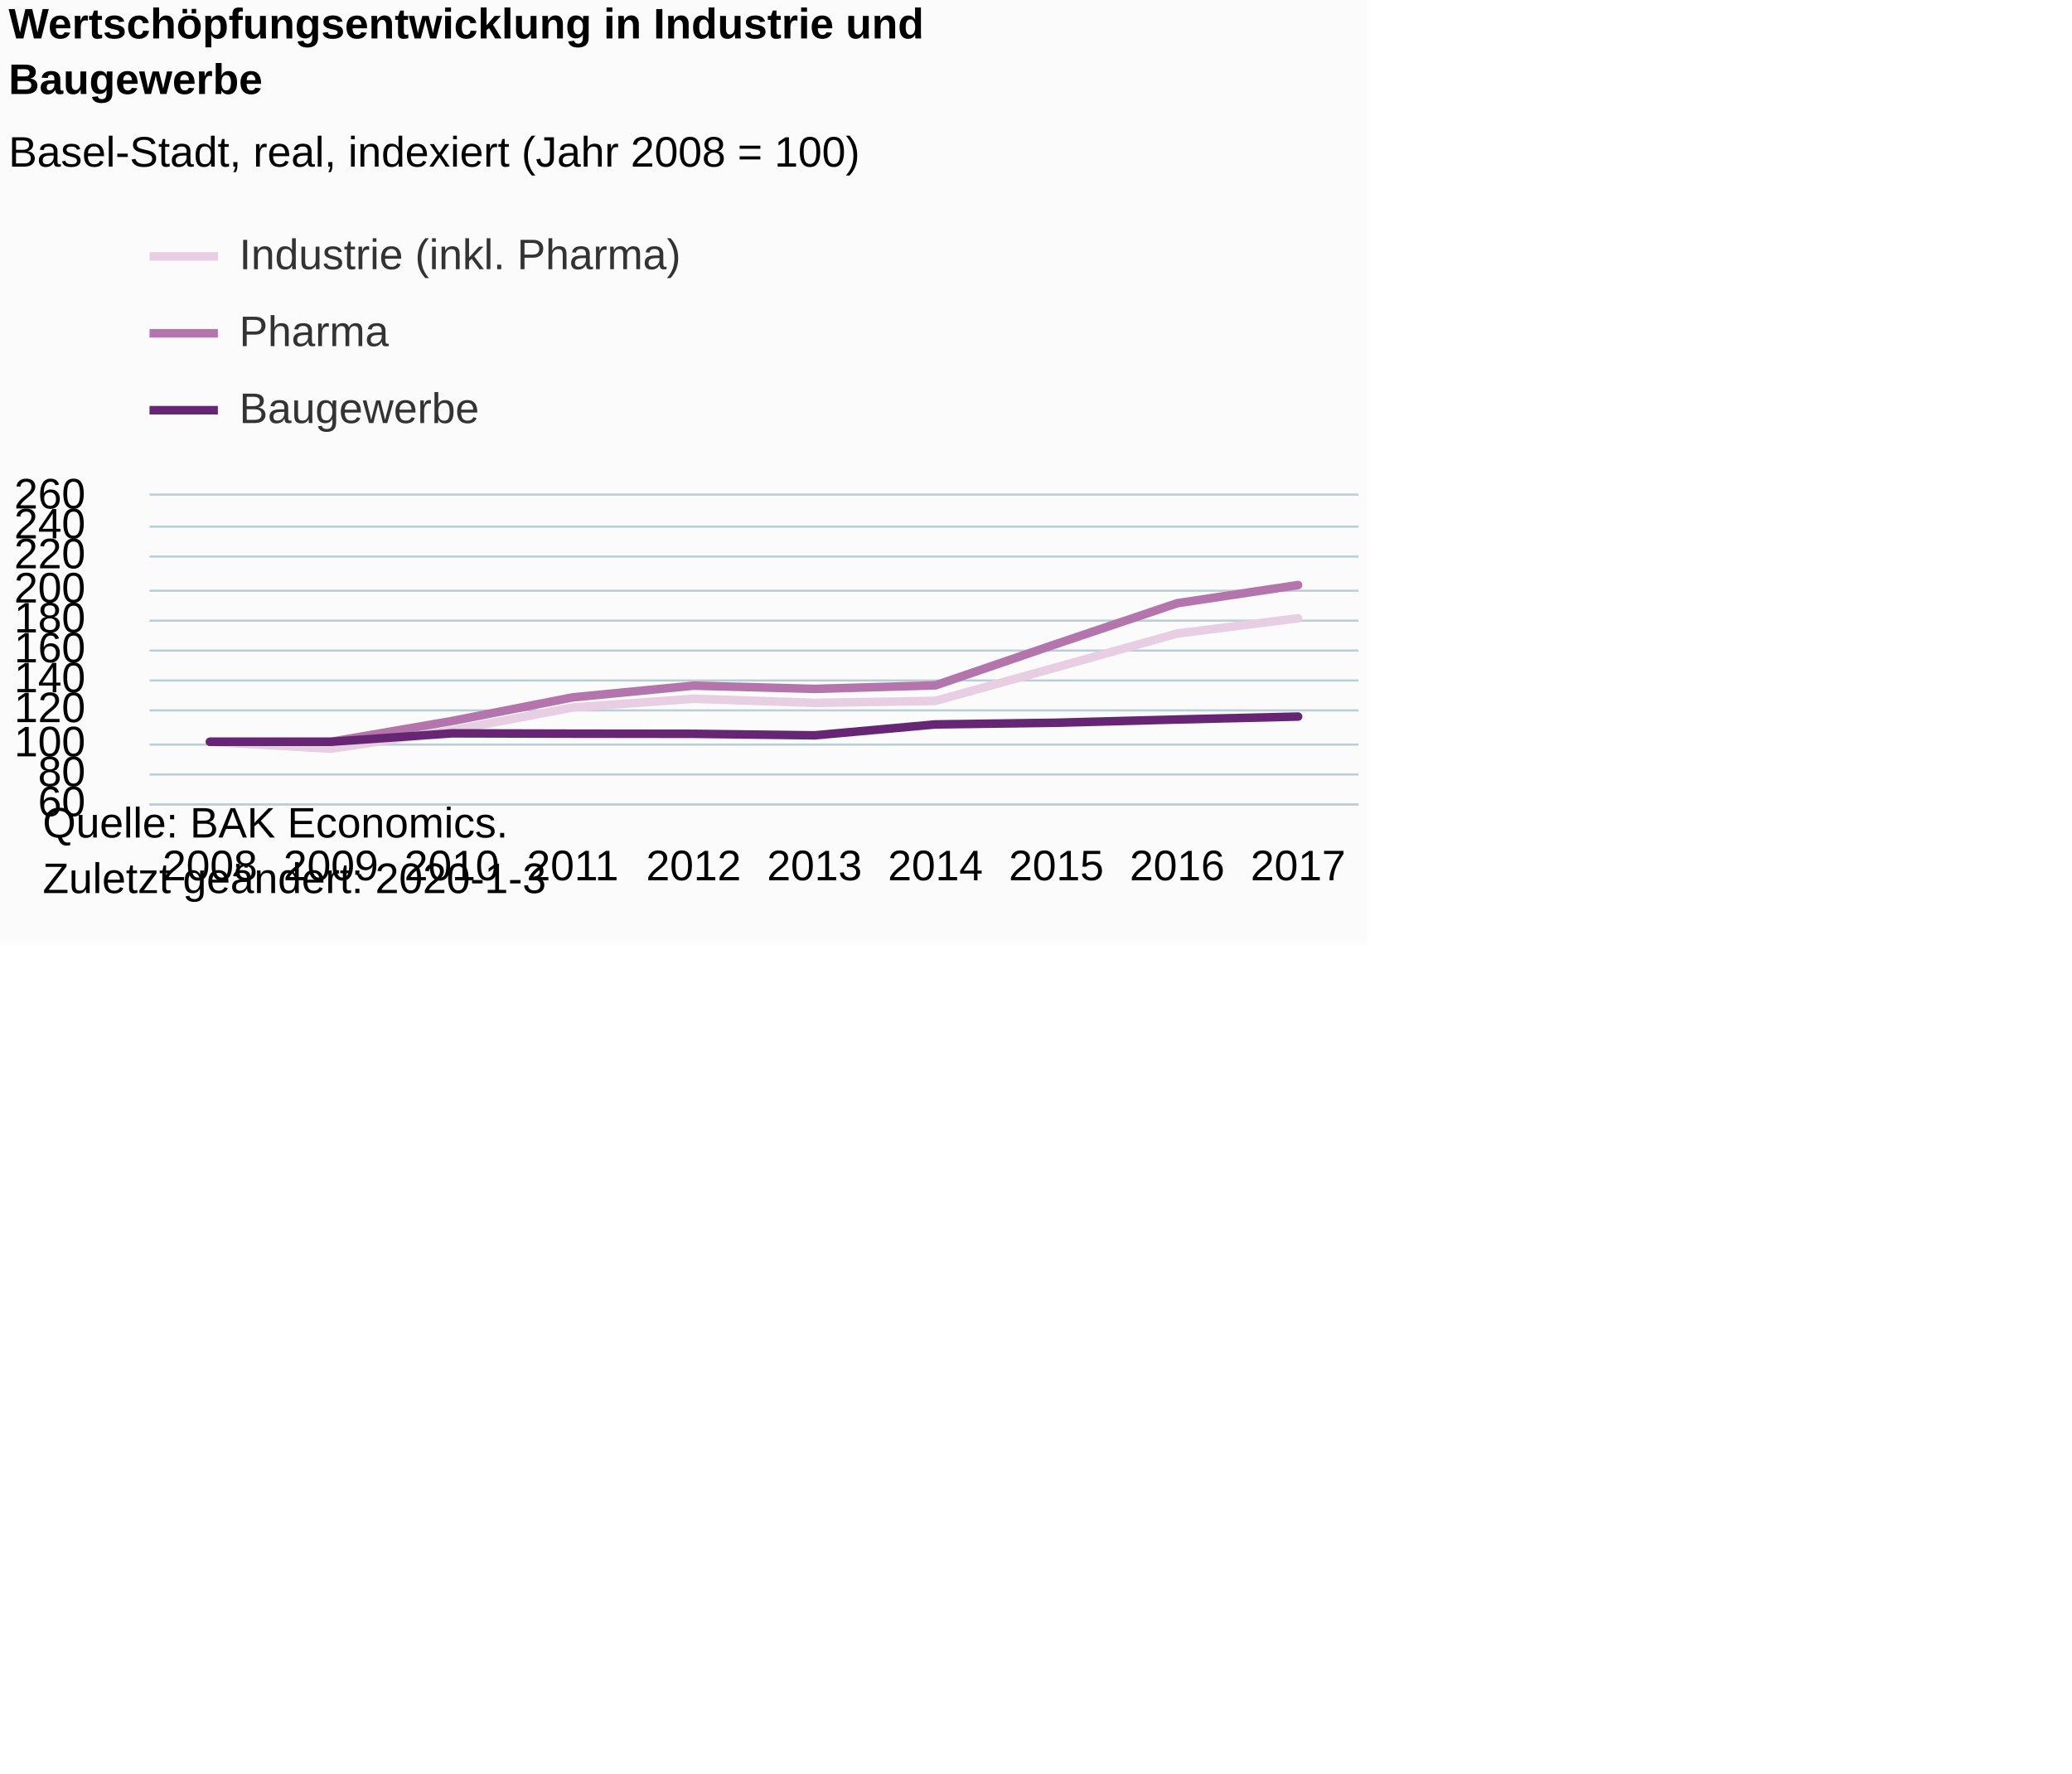
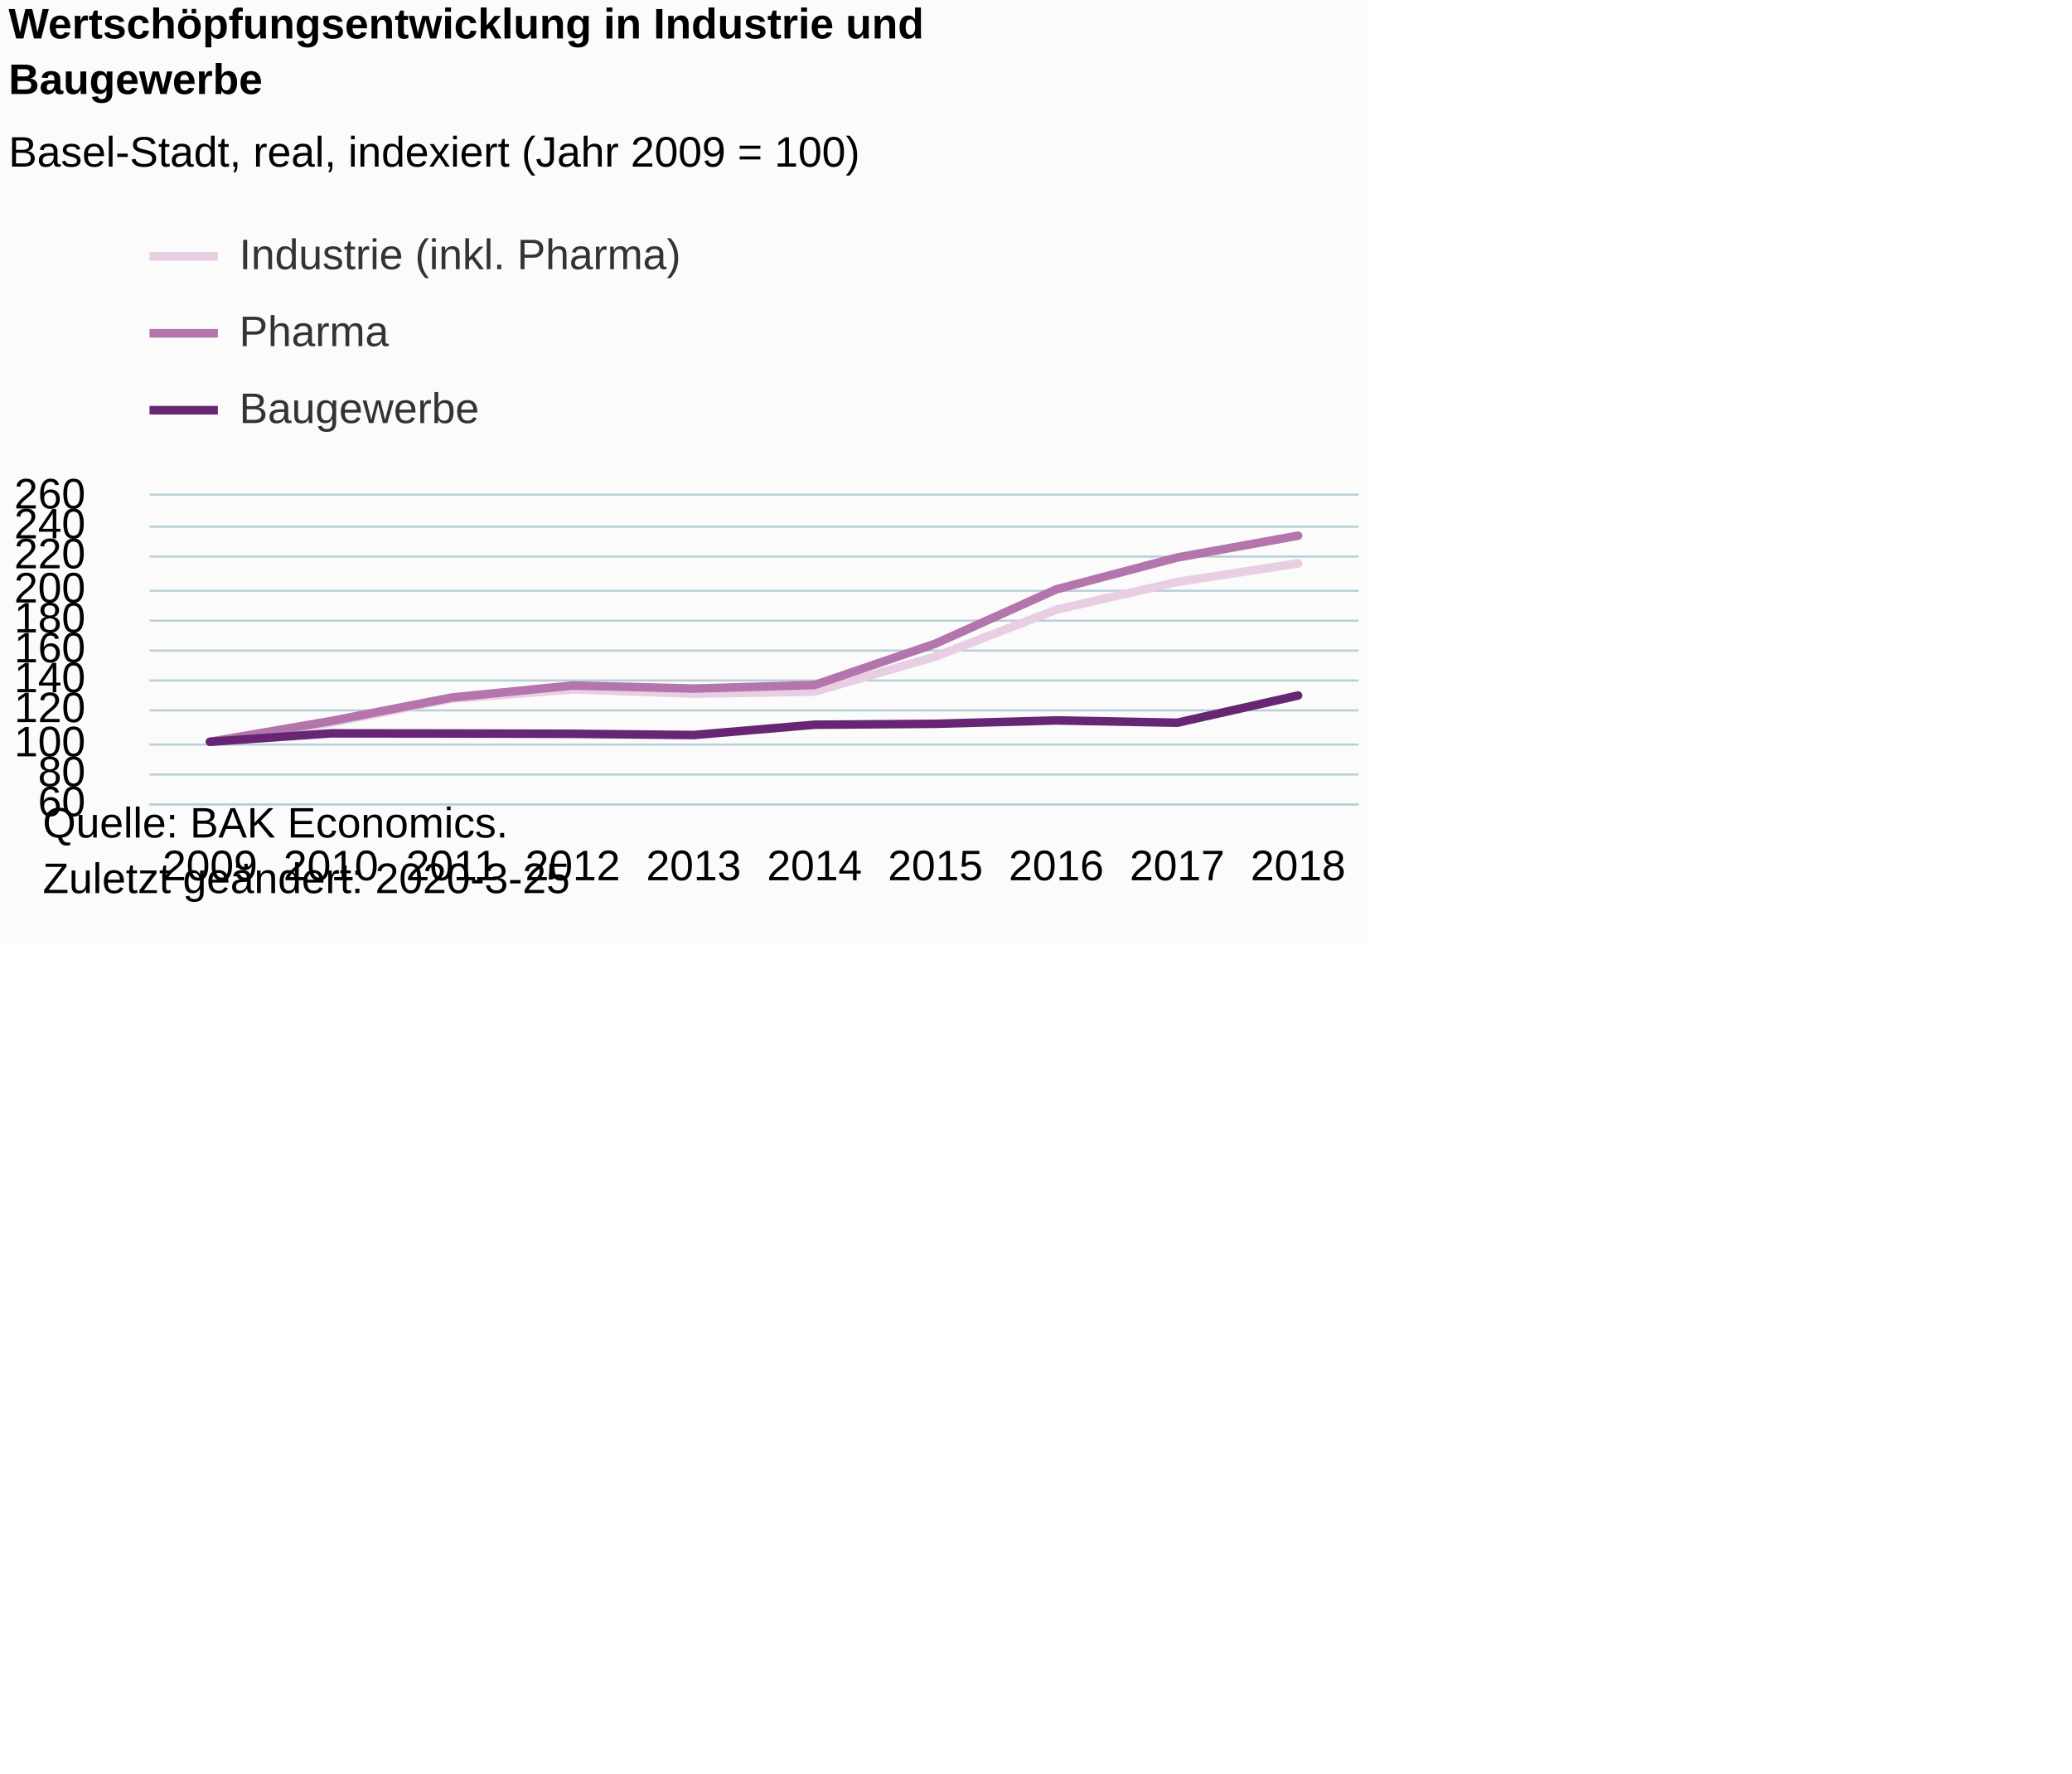
<svg xmlns="http://www.w3.org/2000/svg" version="1.1" class="highcharts-root" style="font-family:Arial;font-size:12px;" viewBox="0 0 485 415">
  <defs>
-     <clipPath id="highcharts-ozmf1ca-6">
+     <clipPath id="highcharts-g5g9x6a-6">
      <rect x="0" y="0" width="283" height="72" fill="none" />
    </clipPath>
-     <clipPath id="highcharts-ozmf1ca-7">
+     <clipPath id="highcharts-g5g9x6a-7">
      <rect x="0" y="0" width="283" height="72" fill="none" />
    </clipPath>
  </defs>
  <rect fill="#fbfbfb" class="highcharts-background" x="0" y="0" width="320" height="221" rx="0" ry="0" />
  <rect fill="none" class="highcharts-plot-background" x="35" y="116" width="283" height="72" />
  <g class="highcharts-pane-group" data-z-index="0" />
  <g class="highcharts-grid highcharts-xaxis-grid " data-z-index="1">
    <path fill="none" data-z-index="1" class="highcharts-grid-line" d="M 62.5 116 L 62.5 188" opacity="1" />
    <path fill="none" data-z-index="1" class="highcharts-grid-line" d="M 91.5 116 L 91.5 188" opacity="1" />
    <path fill="none" data-z-index="1" class="highcharts-grid-line" d="M 119.5 116 L 119.5 188" opacity="1" />
    <path fill="none" data-z-index="1" class="highcharts-grid-line" d="M 147.5 116 L 147.5 188" opacity="1" />
    <path fill="none" data-z-index="1" class="highcharts-grid-line" d="M 176.5 116 L 176.5 188" opacity="1" />
    <path fill="none" data-z-index="1" class="highcharts-grid-line" d="M 204.5 116 L 204.5 188" opacity="1" />
    <path fill="none" data-z-index="1" class="highcharts-grid-line" d="M 232.5 116 L 232.5 188" opacity="1" />
    <path fill="none" data-z-index="1" class="highcharts-grid-line" d="M 260.5 116 L 260.5 188" opacity="1" />
    <path fill="none" data-z-index="1" class="highcharts-grid-line" d="M 289.5 116 L 289.5 188" opacity="1" />
    <path fill="none" data-z-index="1" class="highcharts-grid-line" d="M 317.5 116 L 317.5 188" opacity="1" />
    <path fill="none" data-z-index="1" class="highcharts-grid-line" d="M 34.5 116 L 34.5 188" opacity="1" />
  </g>
  <g class="highcharts-grid highcharts-yaxis-grid " data-z-index="1">
    <path fill="none" stroke="#B9CFD7" stroke-width="0.5" data-z-index="1" class="highcharts-grid-line" d="M 35 188.25 L 318 188.25" opacity="1" />
    <path fill="none" stroke="#B9CFD7" stroke-width="0.5" data-z-index="1" class="highcharts-grid-line" d="M 35 181.25 L 318 181.25" opacity="1" />
    <path fill="none" stroke="#B9CFD7" stroke-width="0.5" data-z-index="1" class="highcharts-grid-line" d="M 35 174.25 L 318 174.25" opacity="1" />
    <path fill="none" stroke="#B9CFD7" stroke-width="0.5" data-z-index="1" class="highcharts-grid-line" d="M 35 166.25 L 318 166.25" opacity="1" />
    <path fill="none" stroke="#B9CFD7" stroke-width="0.5" data-z-index="1" class="highcharts-grid-line" d="M 35 159.25 L 318 159.25" opacity="1" />
    <path fill="none" stroke="#B9CFD7" stroke-width="0.5" data-z-index="1" class="highcharts-grid-line" d="M 35 152.25 L 318 152.25" opacity="1" />
    <path fill="none" stroke="#B9CFD7" stroke-width="0.5" data-z-index="1" class="highcharts-grid-line" d="M 35 145.25 L 318 145.25" opacity="1" />
    <path fill="none" stroke="#B9CFD7" stroke-width="0.5" data-z-index="1" class="highcharts-grid-line" d="M 35 138.25 L 318 138.25" opacity="1" />
    <path fill="none" stroke="#B9CFD7" stroke-width="0.5" data-z-index="1" class="highcharts-grid-line" d="M 35 130.25 L 318 130.25" opacity="1" />
    <path fill="none" stroke="#B9CFD7" stroke-width="0.5" data-z-index="1" class="highcharts-grid-line" d="M 35 123.25 L 318 123.25" opacity="1" />
    <path fill="none" stroke="#B9CFD7" stroke-width="0.5" data-z-index="1" class="highcharts-grid-line" d="M 35 115.75 L 318 115.75" opacity="1" />
  </g>
  <rect fill="none" class="highcharts-plot-border" data-z-index="1" x="35" y="116" width="283" height="72" />
  <g class="highcharts-axis highcharts-xaxis " data-z-index="2">
    <path fill="none" class="highcharts-axis-line" stroke="#B9CFD7" stroke-width="0.5" data-z-index="7" d="M 35 188.25 L 318 188.25" />
  </g>
  <g class="highcharts-axis highcharts-yaxis " data-z-index="2">
    <path fill="none" class="highcharts-axis-line" data-z-index="7" d="M 35 116 L 35 188" />
  </g>
  <g class="highcharts-series-group" data-z-index="3">
-     <g data-z-index="0.1" class="highcharts-series highcharts-series-0 highcharts-line-series " transform="translate(35,116) scale(1 1)" clip-path="url(#highcharts-ozmf1ca-7)">
-       <path fill="none" d="M 14.15 57.6 L 42.45 59.22 L 70.75 54.936 L 99.05 49.572 L 127.35 47.52 L 155.65 48.492 L 183.95 48.024 L 212.25 40.176 L 240.55 32.256 L 268.85 28.692" class="highcharts-graph" data-z-index="1" stroke="#E7CEE2" stroke-width="2" stroke-linejoin="round" stroke-linecap="round" />
+     <g data-z-index="0.1" class="highcharts-series highcharts-series-0 highcharts-line-series " transform="translate(35,116) scale(1 1)" clip-path="url(#highcharts-g5g9x6a-7)">
+       <path fill="none" d="M 14.15 57.6 L 42.45 53.136 L 70.75 47.52 L 99.05 45.324 L 127.35 46.332 L 155.65 45.864 L 183.95 37.656 L 212.25 26.676 L 240.55 20.196 L 268.85 15.84" class="highcharts-graph" data-z-index="1" stroke="#E7CEE2" stroke-width="2" stroke-linejoin="round" stroke-linecap="round" />
    </g>
    <g data-z-index="0.1" class="highcharts-markers highcharts-series-0 highcharts-line-series " transform="translate(35,116) scale(1 1)" clip-path="none" />
-     <g data-z-index="0.1" class="highcharts-series highcharts-series-1 highcharts-line-series " transform="translate(35,116) scale(1 1)" clip-path="url(#highcharts-ozmf1ca-7)">
-       <path fill="none" d="M 14.15 57.6 L 42.45 57.6 L 70.75 52.74 L 99.05 47.196 L 127.35 44.46 L 155.65 45.216 L 183.95 44.388 L 212.25 34.704 L 240.55 25.164 L 268.85 20.916" class="highcharts-graph" data-z-index="1" stroke="#B375AB" stroke-width="2" stroke-linejoin="round" stroke-linecap="round" />
+     <g data-z-index="0.1" class="highcharts-series highcharts-series-1 highcharts-line-series " transform="translate(35,116) scale(1 1)" clip-path="url(#highcharts-g5g9x6a-7)">
+       <path fill="none" d="M 14.15 57.6 L 42.45 52.74 L 70.75 47.232 L 99.05 44.424 L 127.35 45.144 L 155.65 44.316 L 183.95 34.632 L 212.25 21.924 L 240.55 14.472 L 268.85 9.36" class="highcharts-graph" data-z-index="1" stroke="#B375AB" stroke-width="2" stroke-linejoin="round" stroke-linecap="round" />
    </g>
    <g data-z-index="0.1" class="highcharts-markers highcharts-series-1 highcharts-line-series " transform="translate(35,116) scale(1 1)" clip-path="none" />
-     <g data-z-index="0.1" class="highcharts-series highcharts-series-2 highcharts-line-series " transform="translate(35,116) scale(1 1)" clip-path="url(#highcharts-ozmf1ca-7)">
-       <path fill="none" d="M 14.15 57.6 L 42.45 57.6 L 70.75 55.62 L 99.05 55.692 L 127.35 55.728 L 155.65 56.088 L 183.95 53.532 L 212.25 53.136 L 240.55 52.38 L 268.85 51.696" class="highcharts-graph" data-z-index="1" stroke="#662673" stroke-width="2" stroke-linejoin="round" stroke-linecap="round" />
+     <g data-z-index="0.1" class="highcharts-series highcharts-series-2 highcharts-line-series " transform="translate(35,116) scale(1 1)" clip-path="url(#highcharts-g5g9x6a-7)">
+       <path fill="none" d="M 14.15 57.6 L 42.45 55.62 L 70.75 55.656 L 99.05 55.728 L 127.35 56.016 L 155.65 53.604 L 183.95 53.388 L 212.25 52.596 L 240.55 53.136 L 268.85 46.764" class="highcharts-graph" data-z-index="1" stroke="#662673" stroke-width="2" stroke-linejoin="round" stroke-linecap="round" />
    </g>
    <g data-z-index="0.1" class="highcharts-markers highcharts-series-2 highcharts-line-series " transform="translate(35,116) scale(1 1)" clip-path="none" />
  </g>
  <text x="2" text-anchor="start" class="highcharts-title" data-z-index="4" style="color:#000000;font-size:10px;font-weight:bold;fill:#000000;" y="9">
    <tspan>Wertschöpfungsentwicklung in Industrie und</tspan>
    <tspan dy="13" x="2">Baugewerbe</tspan>
  </text>
  <text x="2" text-anchor="start" class="highcharts-subtitle" data-z-index="4" style="color:#000000;font-size:10px;font-weight:normal;font-family:Arial;fill:#000000;" y="39">
-     <tspan>Basel-Stadt, real, indexiert (Jahr 2008 = 100)</tspan>
+     <tspan>Basel-Stadt, real, indexiert (Jahr 2009 = 100)</tspan>
  </text>
  <g class="highcharts-legend" data-z-index="7" transform="translate(35,55)">
    <rect fill="none" class="highcharts-legend-box" rx="0" ry="0" x="0" y="0" width="129" height="49" visibility="visible" />
    <g data-z-index="1">
      <g>
        <g class="highcharts-legend-item highcharts-line-series highcharts-color-undefined highcharts-series-0" data-z-index="1" transform="translate(0,-5)">
          <path fill="none" d="M 0 10 L 16 10" class="highcharts-graph" stroke="#E7CEE2" stroke-width="2" />
          <text x="21" style="color:#333333;font-size:10px;font-weight:normal;cursor:pointer;fill:#333333;" text-anchor="start" data-z-index="2" y="13">
            <tspan>Industrie (inkl. Pharma)</tspan>
          </text>
        </g>
        <g class="highcharts-legend-item highcharts-line-series highcharts-color-undefined highcharts-series-1" data-z-index="1" transform="translate(0,13)">
          <path fill="none" d="M 0 10 L 16 10" class="highcharts-graph" stroke="#B375AB" stroke-width="2" />
          <text x="21" y="13" style="color:#333333;font-size:10px;font-weight:normal;cursor:pointer;fill:#333333;" text-anchor="start" data-z-index="2">
            <tspan>Pharma</tspan>
          </text>
        </g>
        <g class="highcharts-legend-item highcharts-line-series highcharts-color-undefined highcharts-series-2" data-z-index="1" transform="translate(0,31)">
          <path fill="none" d="M 0 10 L 16 10" class="highcharts-graph" stroke="#662673" stroke-width="2" />
          <text x="21" y="13" style="color:#333333;font-size:10px;font-weight:normal;cursor:pointer;fill:#333333;" text-anchor="start" data-z-index="2">
            <tspan>Baugewerbe</tspan>
          </text>
        </g>
      </g>
    </g>
  </g>
  <g class="highcharts-axis-labels highcharts-xaxis-labels " data-z-index="7">
-     <text x="49.15" style="color:#000000;cursor:default;font-size:10px;white-space:nowrap;fill:#000000;" text-anchor="middle" transform="translate(0,0)" y="206" opacity="1">2008</text>
-     <text x="77.45" style="color:#000000;cursor:default;font-size:10px;white-space:nowrap;fill:#000000;" text-anchor="middle" transform="translate(0,0)" y="206" opacity="1">2009</text>
-     <text x="105.75" style="color:#000000;cursor:default;font-size:10px;white-space:nowrap;fill:#000000;" text-anchor="middle" transform="translate(0,0)" y="206" opacity="1">2010</text>
-     <text x="134.05" style="color:#000000;cursor:default;font-size:10px;white-space:nowrap;fill:#000000;" text-anchor="middle" transform="translate(0,0)" y="206" opacity="1">2011</text>
-     <text x="162.35" style="color:#000000;cursor:default;font-size:10px;white-space:nowrap;fill:#000000;" text-anchor="middle" transform="translate(0,0)" y="206" opacity="1">2012</text>
-     <text x="190.65" style="color:#000000;cursor:default;font-size:10px;white-space:nowrap;fill:#000000;" text-anchor="middle" transform="translate(0,0)" y="206" opacity="1">2013</text>
-     <text x="218.95" style="color:#000000;cursor:default;font-size:10px;white-space:nowrap;fill:#000000;" text-anchor="middle" transform="translate(0,0)" y="206" opacity="1">2014</text>
-     <text x="247.25" style="color:#000000;cursor:default;font-size:10px;white-space:nowrap;fill:#000000;" text-anchor="middle" transform="translate(0,0)" y="206" opacity="1">2015</text>
-     <text x="275.55" style="color:#000000;cursor:default;font-size:10px;white-space:nowrap;fill:#000000;" text-anchor="middle" transform="translate(0,0)" y="206" opacity="1">2016</text>
-     <text x="303.85" style="color:#000000;cursor:default;font-size:10px;white-space:nowrap;fill:#000000;" text-anchor="middle" transform="translate(0,0)" y="206" opacity="1">2017</text>
+     <text x="49.15" style="color:#000000;cursor:default;font-size:10px;white-space:nowrap;fill:#000000;" text-anchor="middle" transform="translate(0,0)" y="206" opacity="1">2009</text>
+     <text x="77.45" style="color:#000000;cursor:default;font-size:10px;white-space:nowrap;fill:#000000;" text-anchor="middle" transform="translate(0,0)" y="206" opacity="1">2010</text>
+     <text x="105.75" style="color:#000000;cursor:default;font-size:10px;white-space:nowrap;fill:#000000;" text-anchor="middle" transform="translate(0,0)" y="206" opacity="1">2011</text>
+     <text x="134.05" style="color:#000000;cursor:default;font-size:10px;white-space:nowrap;fill:#000000;" text-anchor="middle" transform="translate(0,0)" y="206" opacity="1">2012</text>
+     <text x="162.35" style="color:#000000;cursor:default;font-size:10px;white-space:nowrap;fill:#000000;" text-anchor="middle" transform="translate(0,0)" y="206" opacity="1">2013</text>
+     <text x="190.65" style="color:#000000;cursor:default;font-size:10px;white-space:nowrap;fill:#000000;" text-anchor="middle" transform="translate(0,0)" y="206" opacity="1">2014</text>
+     <text x="218.95" style="color:#000000;cursor:default;font-size:10px;white-space:nowrap;fill:#000000;" text-anchor="middle" transform="translate(0,0)" y="206" opacity="1">2015</text>
+     <text x="247.25" style="color:#000000;cursor:default;font-size:10px;white-space:nowrap;fill:#000000;" text-anchor="middle" transform="translate(0,0)" y="206" opacity="1">2016</text>
+     <text x="275.55" style="color:#000000;cursor:default;font-size:10px;white-space:nowrap;fill:#000000;" text-anchor="middle" transform="translate(0,0)" y="206" opacity="1">2017</text>
+     <text x="303.85" style="color:#000000;cursor:default;font-size:10px;white-space:nowrap;fill:#000000;" text-anchor="middle" transform="translate(0,0)" y="206" opacity="1">2018</text>
  </g>
  <g class="highcharts-axis-labels highcharts-yaxis-labels " data-z-index="7">
    <text x="20" style="color:#000000;cursor:default;font-size:10;fill:#000000;" text-anchor="end" transform="translate(0,0)" y="191" opacity="1">60</text>
    <text x="20" style="color:#000000;cursor:default;font-size:10;fill:#000000;" text-anchor="end" transform="translate(0,0)" y="184" opacity="1">80</text>
    <text x="20" style="color:#000000;cursor:default;font-size:10;fill:#000000;" text-anchor="end" transform="translate(0,0)" y="177" opacity="1">100</text>
    <text x="20" style="color:#000000;cursor:default;font-size:10;fill:#000000;" text-anchor="end" transform="translate(0,0)" y="169" opacity="1">120</text>
    <text x="20" style="color:#000000;cursor:default;font-size:10;fill:#000000;" text-anchor="end" transform="translate(0,0)" y="162" opacity="1">140</text>
    <text x="20" style="color:#000000;cursor:default;font-size:10;fill:#000000;" text-anchor="end" transform="translate(0,0)" y="155" opacity="1">160</text>
    <text x="20" style="color:#000000;cursor:default;font-size:10;fill:#000000;" text-anchor="end" transform="translate(0,0)" y="148" opacity="1">180</text>
    <text x="20" style="color:#000000;cursor:default;font-size:10;fill:#000000;" text-anchor="end" transform="translate(0,0)" y="141" opacity="1">200</text>
    <text x="20" style="color:#000000;cursor:default;font-size:10;fill:#000000;" text-anchor="end" transform="translate(0,0)" y="133" opacity="1">220</text>
    <text x="20" style="color:#000000;cursor:default;font-size:10;fill:#000000;" text-anchor="end" transform="translate(0,0)" y="126" opacity="1">240</text>
    <text x="20" style="color:#000000;cursor:default;font-size:10;fill:#000000;" text-anchor="end" transform="translate(0,0)" y="119" opacity="1">260</text>
  </g>
  <text x="10" class="highcharts-credits" text-anchor="start" data-z-index="8" style="cursor:default;color:#000000;font-size:10px;fill:#000000;" y="196">
    <tspan>Quelle: BAK Economics.</tspan>
-     <tspan x="10" dy="13">Zuletzt geändert: 2020-1-3</tspan>
+     <tspan x="10" dy="13">Zuletzt geändert: 2020-3-25</tspan>
  </text>
</svg>
